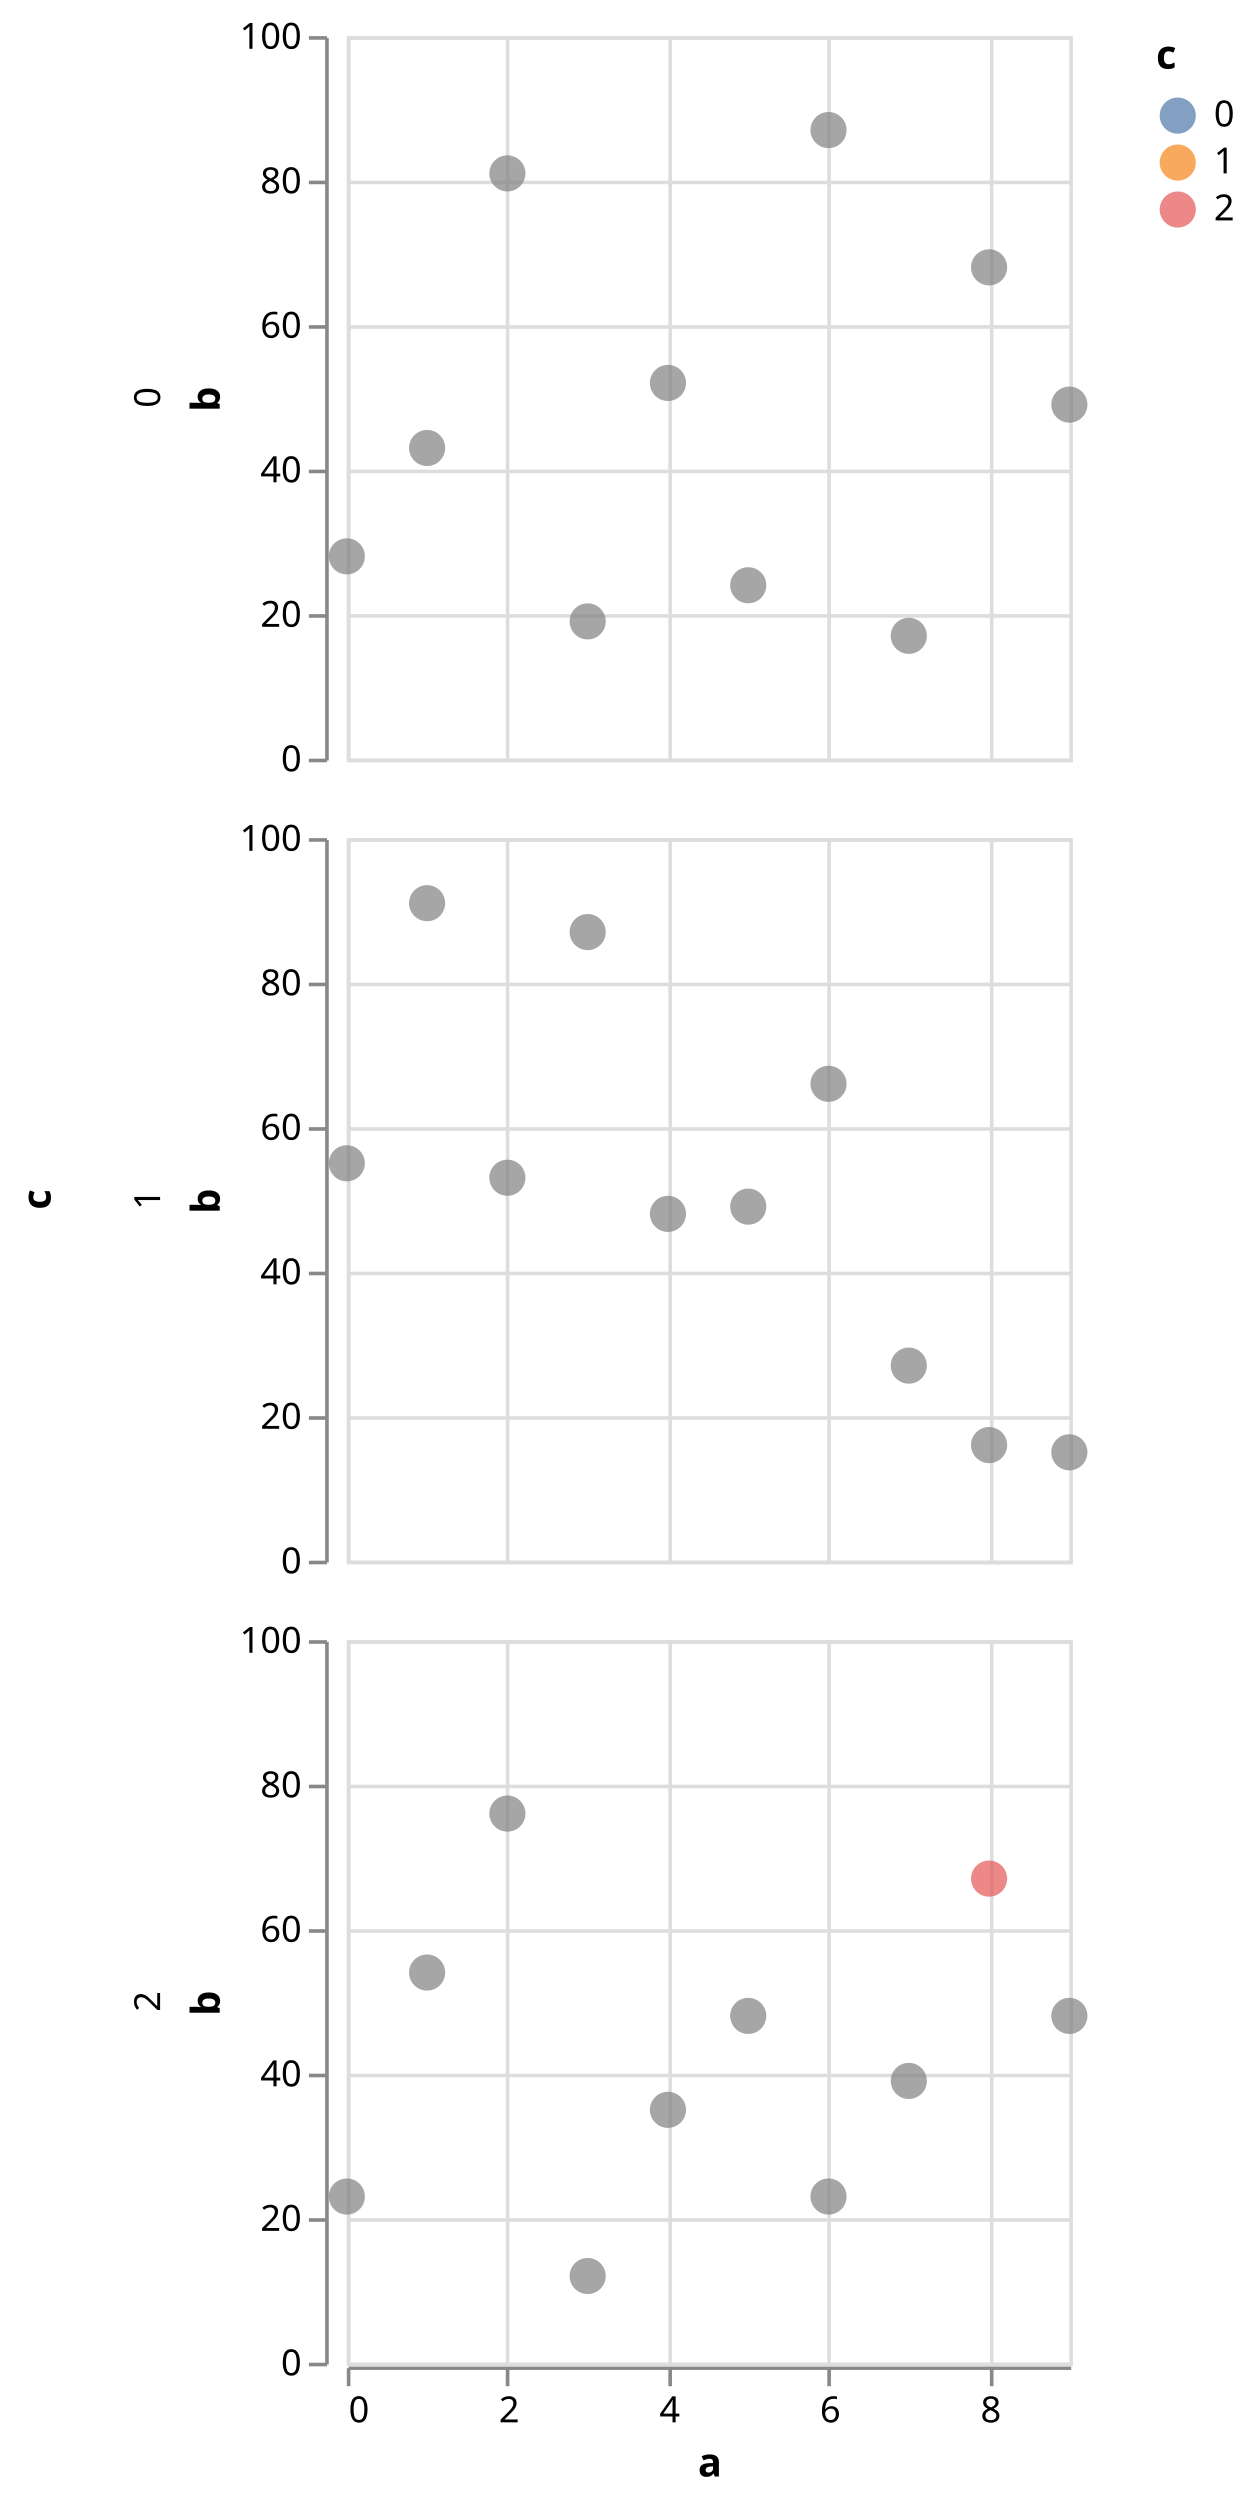
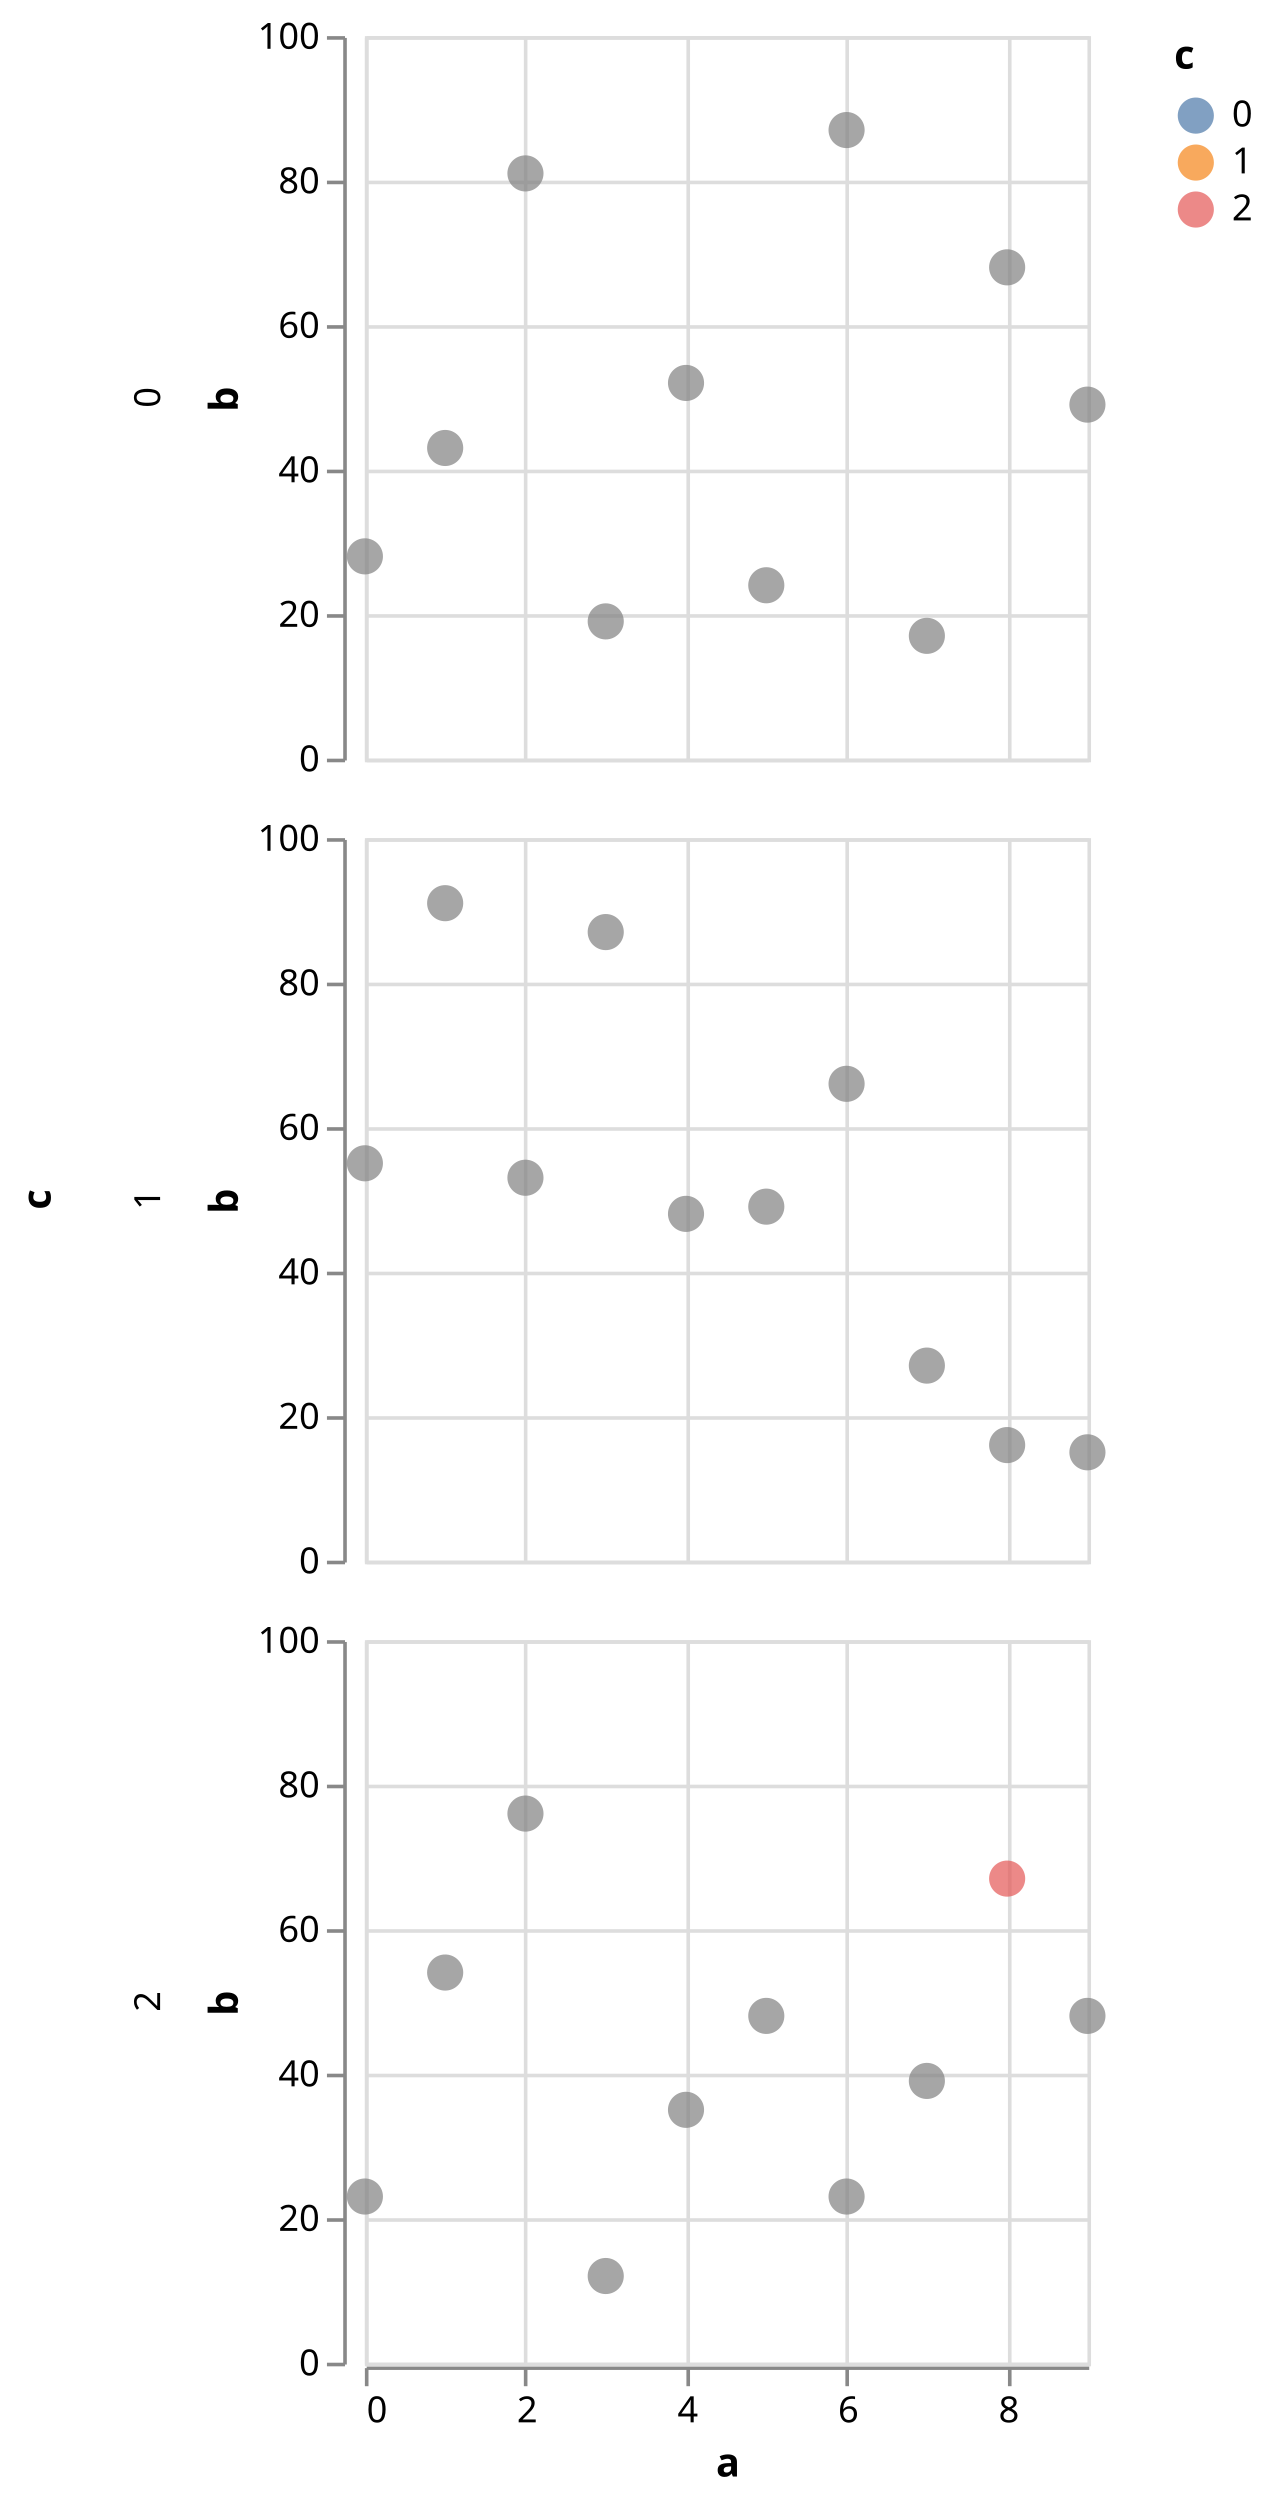
- <svg xmlns="http://www.w3.org/2000/svg" class="marks" width="347" height="692" viewBox="0 0 347 692" version="1.1">
-   <g transform="translate(96,10)">
+ <svg xmlns="http://www.w3.org/2000/svg" class="marks" width="352" height="692" viewBox="0 0 352 692" version="1.1">
+   <g transform="translate(101,10)">
    <g class="mark-group role-frame root">
      <g transform="translate(0,0)">
        <path class="background" d="M0,0h0v0h0Z" style="fill: none;" />
        <g>
          <g class="mark-group role-row-title row-title">
-             <g transform="translate(-70,322)">
+             <g transform="translate(-75,322)">
              <path class="background" d="M0,0h0v0h0Z" style="fill: none;" />
              <g>
                <g class="mark-text role-title" style="pointer-events: none;">
                  <text text-anchor="middle" transform="translate(-10,0) rotate(-90) translate(0,-2)" style="font-family: sans-serif; font-size: 11px; font-weight: bold; fill: #000; opacity: 1;">c</text>
                </g>
              </g>
            </g>
          </g>
          <g class="mark-group role-row-header row_header">
            <g transform="translate(-6,0)">
              <path class="background" d="M0,0h0v200h0Z" style="fill: none;" />
              <g>
                <g class="mark-text role-title" style="pointer-events: none;">
-                   <text text-anchor="middle" transform="translate(-48.68457,100) rotate(-90) translate(0,3)" style="font-family: sans-serif; font-size: 10px; fill: #000; opacity: 1;">0</text>
+                   <text text-anchor="middle" transform="translate(-48.68457,100) rotate(-90) translate(0,-2)" style="font-family: sans-serif; font-size: 10px; fill: #000; opacity: 1;">0</text>
                </g>
                <g class="mark-group role-axis">
                  <g transform="translate(0.5,0.5)">
                    <path class="background" d="M0,0h0v0h0Z" style="pointer-events: none; fill: none;" />
                    <g>
                      <g class="mark-rule role-axis-tick" style="pointer-events: none;">
                        <line transform="translate(0,200)" x2="-5" y2="0" style="fill: none; stroke: #888; stroke-width: 1; opacity: 1;" />
                        <line transform="translate(0,160)" x2="-5" y2="0" style="fill: none; stroke: #888; stroke-width: 1; opacity: 1;" />
                        <line transform="translate(0,120)" x2="-5" y2="0" style="fill: none; stroke: #888; stroke-width: 1; opacity: 1;" />
                        <line transform="translate(0,80)" x2="-5" y2="0" style="fill: none; stroke: #888; stroke-width: 1; opacity: 1;" />
                        <line transform="translate(0,40)" x2="-5" y2="0" style="fill: none; stroke: #888; stroke-width: 1; opacity: 1;" />
                        <line transform="translate(0,0)" x2="-5" y2="0" style="fill: none; stroke: #888; stroke-width: 1; opacity: 1;" />
                      </g>
                      <g class="mark-text role-axis-label" style="pointer-events: none;">
                        <text text-anchor="end" transform="translate(-7,203)" style="font-family: sans-serif; font-size: 10px; fill: #000; opacity: 1;">0</text>
                        <text text-anchor="end" transform="translate(-7,163)" style="font-family: sans-serif; font-size: 10px; fill: #000; opacity: 1;">20</text>
                        <text text-anchor="end" transform="translate(-7,123)" style="font-family: sans-serif; font-size: 10px; fill: #000; opacity: 1;">40</text>
                        <text text-anchor="end" transform="translate(-7,83)" style="font-family: sans-serif; font-size: 10px; fill: #000; opacity: 1;">60</text>
                        <text text-anchor="end" transform="translate(-7,43)" style="font-family: sans-serif; font-size: 10px; fill: #000; opacity: 1;">80</text>
                        <text text-anchor="end" transform="translate(-7,3)" style="font-family: sans-serif; font-size: 10px; fill: #000; opacity: 1;">100</text>
                      </g>
                      <g class="mark-rule role-axis-domain" style="pointer-events: none;">
                        <line transform="translate(0,200)" x2="0" y2="-200" style="fill: none; stroke: #888; stroke-width: 1; opacity: 1;" />
                      </g>
                      <g class="mark-text role-axis-title" style="pointer-events: none;">
                        <text text-anchor="middle" transform="translate(-27.68457,100) rotate(-90) translate(0,-2)" style="font-family: sans-serif; font-size: 11px; font-weight: bold; fill: #000; opacity: 1;">b</text>
                      </g>
                    </g>
                  </g>
                </g>
              </g>
            </g>
            <g transform="translate(-6,222)">
              <path class="background" d="M0,0h0v200h0Z" style="fill: none;" />
              <g>
                <g class="mark-text role-title" style="pointer-events: none;">
-                   <text text-anchor="middle" transform="translate(-48.68457,100) rotate(-90) translate(0,3)" style="font-family: sans-serif; font-size: 10px; fill: #000; opacity: 1;">1</text>
+                   <text text-anchor="middle" transform="translate(-48.68457,100) rotate(-90) translate(0,-2)" style="font-family: sans-serif; font-size: 10px; fill: #000; opacity: 1;">1</text>
                </g>
                <g class="mark-group role-axis">
                  <g transform="translate(0.5,0.5)">
                    <path class="background" d="M0,0h0v0h0Z" style="pointer-events: none; fill: none;" />
                    <g>
                      <g class="mark-rule role-axis-tick" style="pointer-events: none;">
                        <line transform="translate(0,200)" x2="-5" y2="0" style="fill: none; stroke: #888; stroke-width: 1; opacity: 1;" />
                        <line transform="translate(0,160)" x2="-5" y2="0" style="fill: none; stroke: #888; stroke-width: 1; opacity: 1;" />
                        <line transform="translate(0,120)" x2="-5" y2="0" style="fill: none; stroke: #888; stroke-width: 1; opacity: 1;" />
                        <line transform="translate(0,80)" x2="-5" y2="0" style="fill: none; stroke: #888; stroke-width: 1; opacity: 1;" />
                        <line transform="translate(0,40)" x2="-5" y2="0" style="fill: none; stroke: #888; stroke-width: 1; opacity: 1;" />
                        <line transform="translate(0,0)" x2="-5" y2="0" style="fill: none; stroke: #888; stroke-width: 1; opacity: 1;" />
                      </g>
                      <g class="mark-text role-axis-label" style="pointer-events: none;">
                        <text text-anchor="end" transform="translate(-7,203)" style="font-family: sans-serif; font-size: 10px; fill: #000; opacity: 1;">0</text>
                        <text text-anchor="end" transform="translate(-7,163)" style="font-family: sans-serif; font-size: 10px; fill: #000; opacity: 1;">20</text>
                        <text text-anchor="end" transform="translate(-7,123)" style="font-family: sans-serif; font-size: 10px; fill: #000; opacity: 1;">40</text>
                        <text text-anchor="end" transform="translate(-7,83)" style="font-family: sans-serif; font-size: 10px; fill: #000; opacity: 1;">60</text>
                        <text text-anchor="end" transform="translate(-7,43)" style="font-family: sans-serif; font-size: 10px; fill: #000; opacity: 1;">80</text>
                        <text text-anchor="end" transform="translate(-7,3)" style="font-family: sans-serif; font-size: 10px; fill: #000; opacity: 1;">100</text>
                      </g>
                      <g class="mark-rule role-axis-domain" style="pointer-events: none;">
                        <line transform="translate(0,200)" x2="0" y2="-200" style="fill: none; stroke: #888; stroke-width: 1; opacity: 1;" />
                      </g>
                      <g class="mark-text role-axis-title" style="pointer-events: none;">
                        <text text-anchor="middle" transform="translate(-27.68457,100) rotate(-90) translate(0,-2)" style="font-family: sans-serif; font-size: 11px; font-weight: bold; fill: #000; opacity: 1;">b</text>
                      </g>
                    </g>
                  </g>
                </g>
              </g>
            </g>
            <g transform="translate(-6,444)">
              <path class="background" d="M0,0h0v200h0Z" style="fill: none;" />
              <g>
                <g class="mark-text role-title" style="pointer-events: none;">
-                   <text text-anchor="middle" transform="translate(-48.68457,100) rotate(-90) translate(0,3)" style="font-family: sans-serif; font-size: 10px; fill: #000; opacity: 1;">2</text>
+                   <text text-anchor="middle" transform="translate(-48.68457,100) rotate(-90) translate(0,-2)" style="font-family: sans-serif; font-size: 10px; fill: #000; opacity: 1;">2</text>
                </g>
                <g class="mark-group role-axis">
                  <g transform="translate(0.5,0.5)">
                    <path class="background" d="M0,0h0v0h0Z" style="pointer-events: none; fill: none;" />
                    <g>
                      <g class="mark-rule role-axis-tick" style="pointer-events: none;">
                        <line transform="translate(0,200)" x2="-5" y2="0" style="fill: none; stroke: #888; stroke-width: 1; opacity: 1;" />
                        <line transform="translate(0,160)" x2="-5" y2="0" style="fill: none; stroke: #888; stroke-width: 1; opacity: 1;" />
                        <line transform="translate(0,120)" x2="-5" y2="0" style="fill: none; stroke: #888; stroke-width: 1; opacity: 1;" />
                        <line transform="translate(0,80)" x2="-5" y2="0" style="fill: none; stroke: #888; stroke-width: 1; opacity: 1;" />
                        <line transform="translate(0,40)" x2="-5" y2="0" style="fill: none; stroke: #888; stroke-width: 1; opacity: 1;" />
                        <line transform="translate(0,0)" x2="-5" y2="0" style="fill: none; stroke: #888; stroke-width: 1; opacity: 1;" />
                      </g>
                      <g class="mark-text role-axis-label" style="pointer-events: none;">
                        <text text-anchor="end" transform="translate(-7,203)" style="font-family: sans-serif; font-size: 10px; fill: #000; opacity: 1;">0</text>
                        <text text-anchor="end" transform="translate(-7,163)" style="font-family: sans-serif; font-size: 10px; fill: #000; opacity: 1;">20</text>
                        <text text-anchor="end" transform="translate(-7,123)" style="font-family: sans-serif; font-size: 10px; fill: #000; opacity: 1;">40</text>
                        <text text-anchor="end" transform="translate(-7,83)" style="font-family: sans-serif; font-size: 10px; fill: #000; opacity: 1;">60</text>
                        <text text-anchor="end" transform="translate(-7,43)" style="font-family: sans-serif; font-size: 10px; fill: #000; opacity: 1;">80</text>
                        <text text-anchor="end" transform="translate(-7,3)" style="font-family: sans-serif; font-size: 10px; fill: #000; opacity: 1;">100</text>
                      </g>
                      <g class="mark-rule role-axis-domain" style="pointer-events: none;">
                        <line transform="translate(0,200)" x2="0" y2="-200" style="fill: none; stroke: #888; stroke-width: 1; opacity: 1;" />
                      </g>
                      <g class="mark-text role-axis-title" style="pointer-events: none;">
                        <text text-anchor="middle" transform="translate(-27.68457,100) rotate(-90) translate(0,-2)" style="font-family: sans-serif; font-size: 11px; font-weight: bold; fill: #000; opacity: 1;">b</text>
                      </g>
                    </g>
                  </g>
                </g>
              </g>
            </g>
          </g>
          <g class="mark-group role-column-footer column_footer">
            <g transform="translate(0,645)">
              <path class="background" d="M0,0h200v0h-200Z" style="fill: none;" />
              <g>
                <g class="mark-group role-axis">
                  <g transform="translate(0.5,0.5)">
                    <path class="background" d="M0,0h0v0h0Z" style="pointer-events: none; fill: none;" />
                    <g>
                      <g class="mark-rule role-axis-tick" style="pointer-events: none;">
                        <line transform="translate(0,0)" x2="0" y2="5" style="fill: none; stroke: #888; stroke-width: 1; opacity: 1;" />
                        <line transform="translate(44,0)" x2="0" y2="5" style="fill: none; stroke: #888; stroke-width: 1; opacity: 1;" />
                        <line transform="translate(89,0)" x2="0" y2="5" style="fill: none; stroke: #888; stroke-width: 1; opacity: 1;" />
                        <line transform="translate(133,0)" x2="0" y2="5" style="fill: none; stroke: #888; stroke-width: 1; opacity: 1;" />
                        <line transform="translate(178,0)" x2="0" y2="5" style="fill: none; stroke: #888; stroke-width: 1; opacity: 1;" />
                      </g>
                      <g class="mark-text role-axis-label" style="pointer-events: none;">
                        <text text-anchor="start" transform="translate(0,15)" style="font-family: sans-serif; font-size: 10px; fill: #000; opacity: 1;">0</text>
                        <text text-anchor="middle" transform="translate(44.44444,15)" style="font-family: sans-serif; font-size: 10px; fill: #000; opacity: 1;">2</text>
                        <text text-anchor="middle" transform="translate(88.88889,15)" style="font-family: sans-serif; font-size: 10px; fill: #000; opacity: 1;">4</text>
                        <text text-anchor="middle" transform="translate(133.3333,15)" style="font-family: sans-serif; font-size: 10px; fill: #000; opacity: 1;">6</text>
                        <text text-anchor="middle" transform="translate(177.7778,15)" style="font-family: sans-serif; font-size: 10px; fill: #000; opacity: 1;">8</text>
                      </g>
                      <g class="mark-rule role-axis-domain" style="pointer-events: none;">
                        <line transform="translate(0,0)" x2="200" y2="0" style="fill: none; stroke: #888; stroke-width: 1; opacity: 1;" />
                      </g>
                      <g class="mark-text role-axis-title" style="pointer-events: none;">
                        <text text-anchor="middle" transform="translate(100,30)" style="font-family: sans-serif; font-size: 11px; font-weight: bold; fill: #000; opacity: 1;">a</text>
                      </g>
                    </g>
                  </g>
                </g>
              </g>
            </g>
          </g>
          <g class="mark-group role-scope cell">
            <g transform="translate(0,0)">
              <path class="background" d="M0.5,0.5h200v200h-200Z" style="fill: none; stroke: #ddd;" />
              <g>
                <g class="mark-group role-axis">
                  <g transform="translate(0.5,200.5)">
                    <path class="background" d="M0,0h0v0h0Z" style="pointer-events: none; fill: none;" />
                    <g>
                      <g class="mark-rule role-axis-grid" style="pointer-events: none;">
                        <line transform="translate(0,-200)" x2="0" y2="200" style="fill: none; stroke: #ddd; stroke-width: 1; opacity: 1;" />
                        <line transform="translate(44,-200)" x2="0" y2="200" style="fill: none; stroke: #ddd; stroke-width: 1; opacity: 1;" />
                        <line transform="translate(89,-200)" x2="0" y2="200" style="fill: none; stroke: #ddd; stroke-width: 1; opacity: 1;" />
                        <line transform="translate(133,-200)" x2="0" y2="200" style="fill: none; stroke: #ddd; stroke-width: 1; opacity: 1;" />
                        <line transform="translate(178,-200)" x2="0" y2="200" style="fill: none; stroke: #ddd; stroke-width: 1; opacity: 1;" />
                      </g>
                    </g>
                  </g>
                </g>
                <g class="mark-group role-axis">
                  <g transform="translate(0.5,0.5)">
                    <path class="background" d="M0,0h0v0h0Z" style="pointer-events: none; fill: none;" />
                    <g>
                      <g class="mark-rule role-axis-grid" style="pointer-events: none;">
                        <line transform="translate(0,200)" x2="200" y2="0" style="fill: none; stroke: #ddd; stroke-width: 1; opacity: 1;" />
                        <line transform="translate(0,160)" x2="200" y2="0" style="fill: none; stroke: #ddd; stroke-width: 1; opacity: 1;" />
                        <line transform="translate(0,120)" x2="200" y2="0" style="fill: none; stroke: #ddd; stroke-width: 1; opacity: 1;" />
                        <line transform="translate(0,80)" x2="200" y2="0" style="fill: none; stroke: #ddd; stroke-width: 1; opacity: 1;" />
                        <line transform="translate(0,40)" x2="200" y2="0" style="fill: none; stroke: #ddd; stroke-width: 1; opacity: 1;" />
                        <line transform="translate(0,0)" x2="200" y2="0" style="fill: none; stroke: #ddd; stroke-width: 1; opacity: 1;" />
                      </g>
                    </g>
                  </g>
                </g>
                <g class="mark-symbol role-mark child_marks">
                  <path transform="translate(0,144)" d="M5,0A5,5,0,1,1,-5,0A5,5,0,1,1,5,0" style="fill: grey; stroke-width: 2; opacity: 0.7;" />
                  <path transform="translate(22.22222,114)" d="M5,0A5,5,0,1,1,-5,0A5,5,0,1,1,5,0" style="fill: grey; stroke-width: 2; opacity: 0.7;" />
                  <path transform="translate(44.44444,38)" d="M5,0A5,5,0,1,1,-5,0A5,5,0,1,1,5,0" style="fill: grey; stroke-width: 2; opacity: 0.7;" />
                  <path transform="translate(66.66667,162)" d="M5,0A5,5,0,1,1,-5,0A5,5,0,1,1,5,0" style="fill: grey; stroke-width: 2; opacity: 0.7;" />
                  <path transform="translate(88.88889,96)" d="M5,0A5,5,0,1,1,-5,0A5,5,0,1,1,5,0" style="fill: grey; stroke-width: 2; opacity: 0.7;" />
                  <path transform="translate(111.1111,152)" d="M5,0A5,5,0,1,1,-5,0A5,5,0,1,1,5,0" style="fill: grey; stroke-width: 2; opacity: 0.7;" />
                  <path transform="translate(133.3333,26)" d="M5,0A5,5,0,1,1,-5,0A5,5,0,1,1,5,0" style="fill: grey; stroke-width: 2; opacity: 0.7;" />
                  <path transform="translate(155.5556,166)" d="M5,0A5,5,0,1,1,-5,0A5,5,0,1,1,5,0" style="fill: grey; stroke-width: 2; opacity: 0.7;" />
                  <path transform="translate(177.7778,64)" d="M5,0A5,5,0,1,1,-5,0A5,5,0,1,1,5,0" style="fill: grey; stroke-width: 2; opacity: 0.7;" />
                  <path transform="translate(200,102)" d="M5,0A5,5,0,1,1,-5,0A5,5,0,1,1,5,0" style="fill: grey; stroke-width: 2; opacity: 0.7;" />
                </g>
              </g>
            </g>
            <g transform="translate(0,222)">
              <path class="background" d="M0.5,0.5h200v200h-200Z" style="fill: none; stroke: #ddd;" />
              <g>
                <g class="mark-group role-axis">
                  <g transform="translate(0.5,200.5)">
                    <path class="background" d="M0,0h0v0h0Z" style="pointer-events: none; fill: none;" />
                    <g>
                      <g class="mark-rule role-axis-grid" style="pointer-events: none;">
                        <line transform="translate(0,-200)" x2="0" y2="200" style="fill: none; stroke: #ddd; stroke-width: 1; opacity: 1;" />
                        <line transform="translate(44,-200)" x2="0" y2="200" style="fill: none; stroke: #ddd; stroke-width: 1; opacity: 1;" />
                        <line transform="translate(89,-200)" x2="0" y2="200" style="fill: none; stroke: #ddd; stroke-width: 1; opacity: 1;" />
                        <line transform="translate(133,-200)" x2="0" y2="200" style="fill: none; stroke: #ddd; stroke-width: 1; opacity: 1;" />
                        <line transform="translate(178,-200)" x2="0" y2="200" style="fill: none; stroke: #ddd; stroke-width: 1; opacity: 1;" />
                      </g>
                    </g>
                  </g>
                </g>
                <g class="mark-group role-axis">
                  <g transform="translate(0.5,0.5)">
                    <path class="background" d="M0,0h0v0h0Z" style="pointer-events: none; fill: none;" />
                    <g>
                      <g class="mark-rule role-axis-grid" style="pointer-events: none;">
                        <line transform="translate(0,200)" x2="200" y2="0" style="fill: none; stroke: #ddd; stroke-width: 1; opacity: 1;" />
                        <line transform="translate(0,160)" x2="200" y2="0" style="fill: none; stroke: #ddd; stroke-width: 1; opacity: 1;" />
                        <line transform="translate(0,120)" x2="200" y2="0" style="fill: none; stroke: #ddd; stroke-width: 1; opacity: 1;" />
                        <line transform="translate(0,80)" x2="200" y2="0" style="fill: none; stroke: #ddd; stroke-width: 1; opacity: 1;" />
                        <line transform="translate(0,40)" x2="200" y2="0" style="fill: none; stroke: #ddd; stroke-width: 1; opacity: 1;" />
                        <line transform="translate(0,0)" x2="200" y2="0" style="fill: none; stroke: #ddd; stroke-width: 1; opacity: 1;" />
                      </g>
                    </g>
                  </g>
                </g>
                <g class="mark-symbol role-mark child_marks">
                  <path transform="translate(0,90)" d="M5,0A5,5,0,1,1,-5,0A5,5,0,1,1,5,0" style="fill: grey; stroke-width: 2; opacity: 0.7;" />
                  <path transform="translate(22.22222,18)" d="M5,0A5,5,0,1,1,-5,0A5,5,0,1,1,5,0" style="fill: grey; stroke-width: 2; opacity: 0.7;" />
                  <path transform="translate(44.44444,94)" d="M5,0A5,5,0,1,1,-5,0A5,5,0,1,1,5,0" style="fill: grey; stroke-width: 2; opacity: 0.7;" />
                  <path transform="translate(66.66667,26)" d="M5,0A5,5,0,1,1,-5,0A5,5,0,1,1,5,0" style="fill: grey; stroke-width: 2; opacity: 0.7;" />
                  <path transform="translate(88.88889,104)" d="M5,0A5,5,0,1,1,-5,0A5,5,0,1,1,5,0" style="fill: grey; stroke-width: 2; opacity: 0.7;" />
                  <path transform="translate(111.1111,102)" d="M5,0A5,5,0,1,1,-5,0A5,5,0,1,1,5,0" style="fill: grey; stroke-width: 2; opacity: 0.7;" />
                  <path transform="translate(133.3333,68)" d="M5,0A5,5,0,1,1,-5,0A5,5,0,1,1,5,0" style="fill: grey; stroke-width: 2; opacity: 0.7;" />
                  <path transform="translate(155.5556,146)" d="M5,0A5,5,0,1,1,-5,0A5,5,0,1,1,5,0" style="fill: grey; stroke-width: 2; opacity: 0.7;" />
                  <path transform="translate(177.7778,168)" d="M5,0A5,5,0,1,1,-5,0A5,5,0,1,1,5,0" style="fill: grey; stroke-width: 2; opacity: 0.7;" />
                  <path transform="translate(200,170)" d="M5,0A5,5,0,1,1,-5,0A5,5,0,1,1,5,0" style="fill: grey; stroke-width: 2; opacity: 0.7;" />
                </g>
              </g>
            </g>
            <g transform="translate(0,444)">
              <path class="background" d="M0.5,0.5h200v200h-200Z" style="fill: none; stroke: #ddd;" />
              <g>
                <g class="mark-group role-axis">
                  <g transform="translate(0.5,200.5)">
                    <path class="background" d="M0,0h0v0h0Z" style="pointer-events: none; fill: none;" />
                    <g>
                      <g class="mark-rule role-axis-grid" style="pointer-events: none;">
                        <line transform="translate(0,-200)" x2="0" y2="200" style="fill: none; stroke: #ddd; stroke-width: 1; opacity: 1;" />
                        <line transform="translate(44,-200)" x2="0" y2="200" style="fill: none; stroke: #ddd; stroke-width: 1; opacity: 1;" />
                        <line transform="translate(89,-200)" x2="0" y2="200" style="fill: none; stroke: #ddd; stroke-width: 1; opacity: 1;" />
                        <line transform="translate(133,-200)" x2="0" y2="200" style="fill: none; stroke: #ddd; stroke-width: 1; opacity: 1;" />
                        <line transform="translate(178,-200)" x2="0" y2="200" style="fill: none; stroke: #ddd; stroke-width: 1; opacity: 1;" />
                      </g>
                    </g>
                  </g>
                </g>
                <g class="mark-group role-axis">
                  <g transform="translate(0.5,0.5)">
                    <path class="background" d="M0,0h0v0h0Z" style="pointer-events: none; fill: none;" />
                    <g>
                      <g class="mark-rule role-axis-grid" style="pointer-events: none;">
                        <line transform="translate(0,200)" x2="200" y2="0" style="fill: none; stroke: #ddd; stroke-width: 1; opacity: 1;" />
                        <line transform="translate(0,160)" x2="200" y2="0" style="fill: none; stroke: #ddd; stroke-width: 1; opacity: 1;" />
                        <line transform="translate(0,120)" x2="200" y2="0" style="fill: none; stroke: #ddd; stroke-width: 1; opacity: 1;" />
                        <line transform="translate(0,80)" x2="200" y2="0" style="fill: none; stroke: #ddd; stroke-width: 1; opacity: 1;" />
                        <line transform="translate(0,40)" x2="200" y2="0" style="fill: none; stroke: #ddd; stroke-width: 1; opacity: 1;" />
                        <line transform="translate(0,0)" x2="200" y2="0" style="fill: none; stroke: #ddd; stroke-width: 1; opacity: 1;" />
                      </g>
                    </g>
                  </g>
                </g>
                <g class="mark-symbol role-mark child_marks">
                  <path transform="translate(0,154)" d="M5,0A5,5,0,1,1,-5,0A5,5,0,1,1,5,0" style="fill: grey; stroke-width: 2; opacity: 0.7;" />
                  <path transform="translate(22.22222,92)" d="M5,0A5,5,0,1,1,-5,0A5,5,0,1,1,5,0" style="fill: grey; stroke-width: 2; opacity: 0.7;" />
                  <path transform="translate(44.44444,48)" d="M5,0A5,5,0,1,1,-5,0A5,5,0,1,1,5,0" style="fill: grey; stroke-width: 2; opacity: 0.7;" />
                  <path transform="translate(66.66667,176)" d="M5,0A5,5,0,1,1,-5,0A5,5,0,1,1,5,0" style="fill: grey; stroke-width: 2; opacity: 0.7;" />
                  <path transform="translate(88.88889,130)" d="M5,0A5,5,0,1,1,-5,0A5,5,0,1,1,5,0" style="fill: grey; stroke-width: 2; opacity: 0.7;" />
                  <path transform="translate(111.1111,104)" d="M5,0A5,5,0,1,1,-5,0A5,5,0,1,1,5,0" style="fill: grey; stroke-width: 2; opacity: 0.7;" />
                  <path transform="translate(133.3333,154)" d="M5,0A5,5,0,1,1,-5,0A5,5,0,1,1,5,0" style="fill: grey; stroke-width: 2; opacity: 0.7;" />
                  <path transform="translate(155.5556,122)" d="M5,0A5,5,0,1,1,-5,0A5,5,0,1,1,5,0" style="fill: grey; stroke-width: 2; opacity: 0.7;" />
                  <path transform="translate(177.7778,66)" d="M5,0A5,5,0,1,1,-5,0A5,5,0,1,1,5,0" style="fill: #e45756; stroke-width: 2; opacity: 0.7;" />
                  <path transform="translate(200,104)" d="M5,0A5,5,0,1,1,-5,0A5,5,0,1,1,5,0" style="fill: grey; stroke-width: 2; opacity: 0.7;" />
                </g>
              </g>
            </g>
          </g>
          <g class="mark-group role-legend">
            <g transform="translate(224,0)">
              <path class="background" d="M0,0h22v53h-22Z" style="pointer-events: none; fill: none;" />
              <g>
                <g class="mark-group role-legend-entry">
                  <g transform="translate(0,16)">
                    <path class="background" d="M0,0h0v0h0Z" style="pointer-events: none; fill: none;" />
                    <g>
                      <g class="mark-group role-scope">
                        <g transform="translate(0,0)">
                          <path class="background" d="M0,0h21.562v11h-21.562Z" style="pointer-events: none; fill: none; opacity: 1;" />
                          <g>
                            <g class="mark-symbol role-legend-symbol" style="pointer-events: none;">
                              <path transform="translate(6,6)" d="M5,0A5,5,0,1,1,-5,0A5,5,0,1,1,5,0" style="fill: #4c78a8; stroke-width: 1.5; opacity: 0.7;" />
                            </g>
                            <g class="mark-text role-legend-label" style="pointer-events: none;">
                              <text text-anchor="start" transform="translate(16,9)" style="font-family: sans-serif; font-size: 10px; fill: #000; opacity: 1;">0</text>
                            </g>
                          </g>
                        </g>
                        <g transform="translate(0,13)">
                          <path class="background" d="M0,0h21.562v11h-21.562Z" style="pointer-events: none; fill: none; opacity: 1;" />
                          <g>
                            <g class="mark-symbol role-legend-symbol" style="pointer-events: none;">
                              <path transform="translate(6,6)" d="M5,0A5,5,0,1,1,-5,0A5,5,0,1,1,5,0" style="fill: #f58518; stroke-width: 1.5; opacity: 0.7;" />
                            </g>
                            <g class="mark-text role-legend-label" style="pointer-events: none;">
                              <text text-anchor="start" transform="translate(16,9)" style="font-family: sans-serif; font-size: 10px; fill: #000; opacity: 1;">1</text>
                            </g>
                          </g>
                        </g>
                        <g transform="translate(0,26)">
                          <path class="background" d="M0,0h21.562v11h-21.562Z" style="pointer-events: none; fill: none; opacity: 1;" />
                          <g>
                            <g class="mark-symbol role-legend-symbol" style="pointer-events: none;">
                              <path transform="translate(6,6)" d="M5,0A5,5,0,1,1,-5,0A5,5,0,1,1,5,0" style="fill: #e45756; stroke-width: 1.5; opacity: 0.7;" />
                            </g>
                            <g class="mark-text role-legend-label" style="pointer-events: none;">
                              <text text-anchor="start" transform="translate(16,9)" style="font-family: sans-serif; font-size: 10px; fill: #000; opacity: 1;">2</text>
                            </g>
                          </g>
                        </g>
                      </g>
                    </g>
                  </g>
                </g>
                <g class="mark-text role-legend-title" style="pointer-events: none;">
                  <text text-anchor="start" transform="translate(0,9)" style="font-family: sans-serif; font-size: 11px; font-weight: bold; fill: #000; opacity: 1;">c</text>
                </g>
              </g>
            </g>
          </g>
        </g>
      </g>
    </g>
  </g>
</svg>
